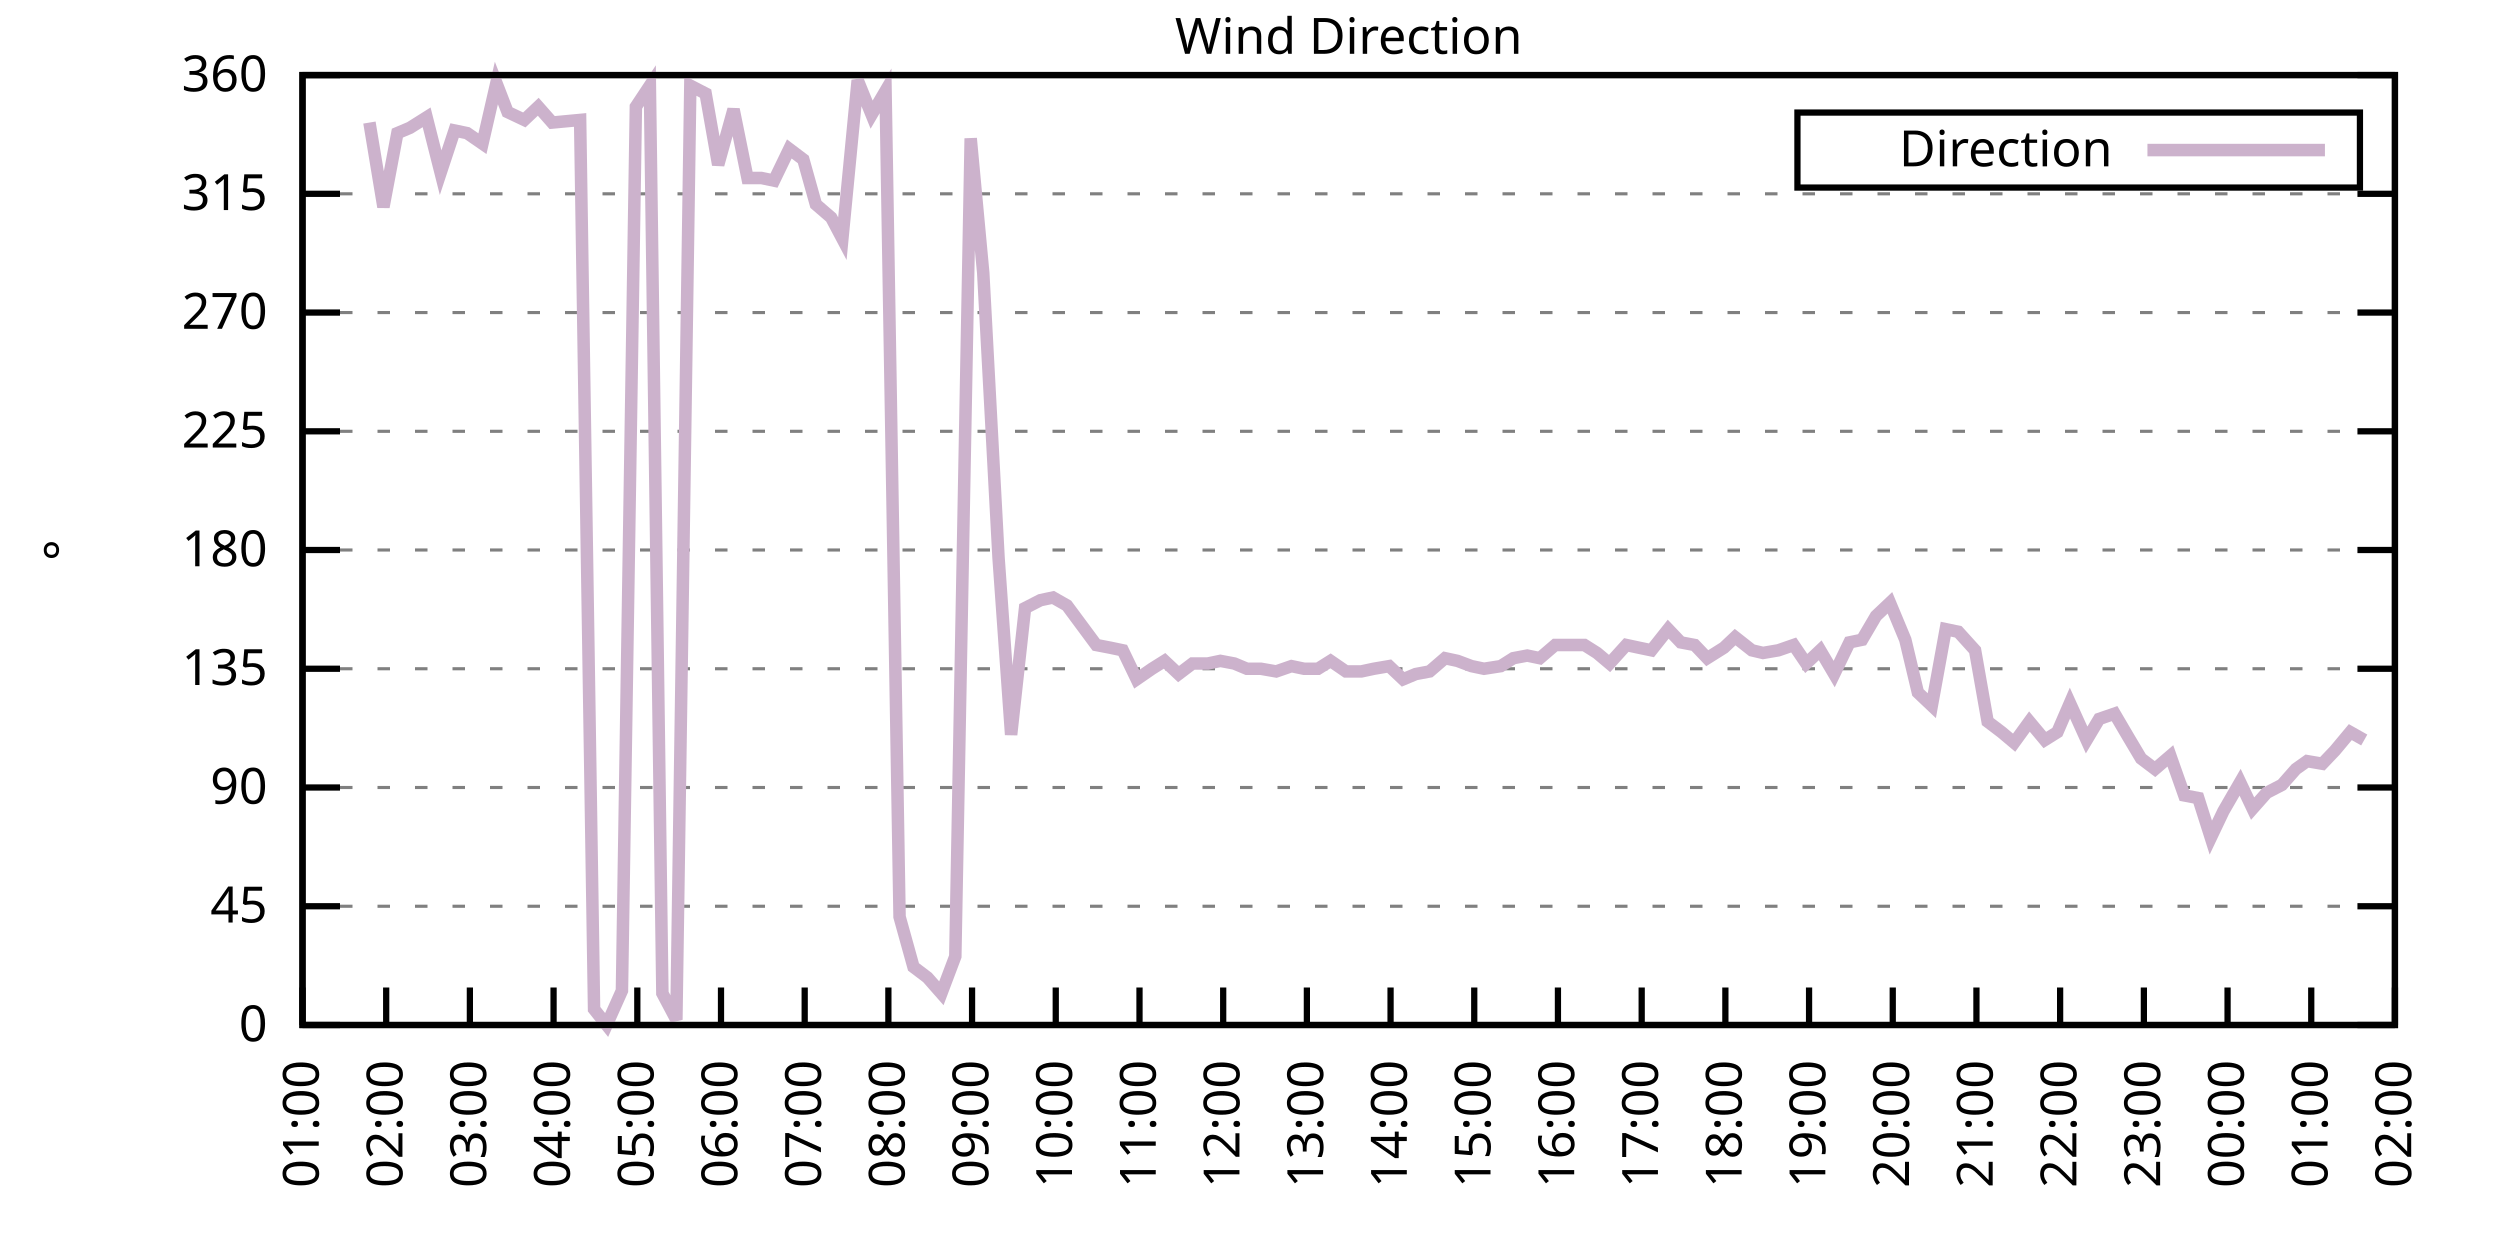
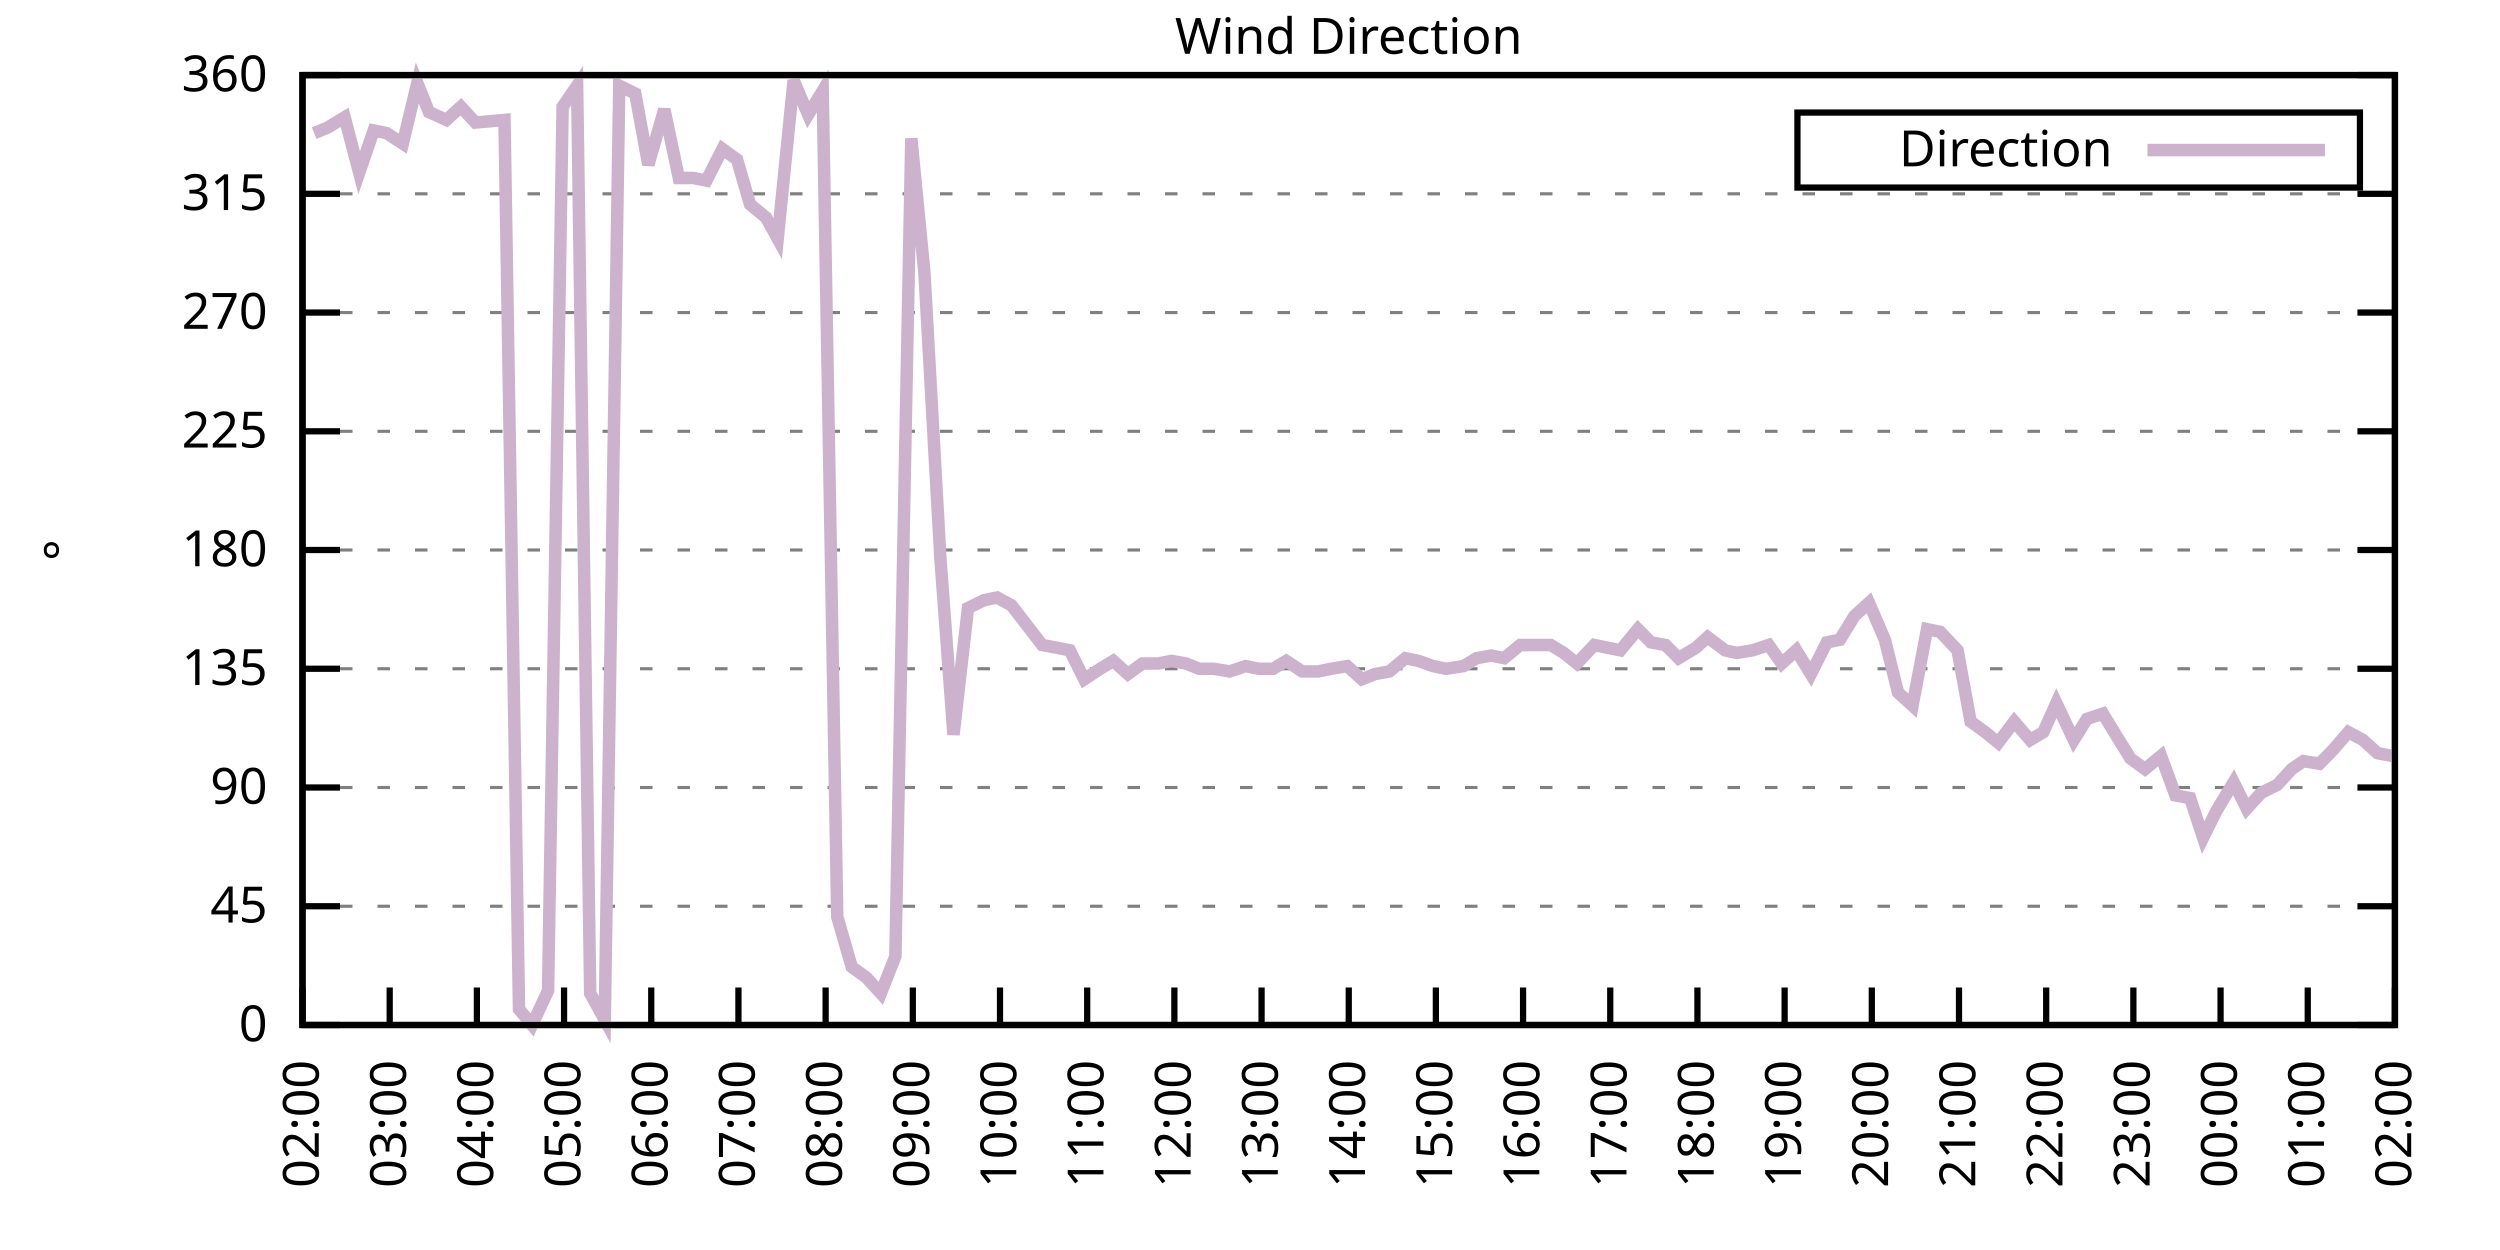
<svg xmlns="http://www.w3.org/2000/svg" xmlns:xlink="http://www.w3.org/1999/xlink" width="400" height="200" viewBox="0 0 400 200">
  <g id="gnuplot_canvas">
    <rect x="0" y="0" width="400" height="200" fill="none" />
    <defs>
      <circle id="gpDot" r="0.5" stroke-width="0.5" stroke="currentColor" />
      <path id="gpPt0" stroke-width="0.333" stroke="currentColor" d="M-1,0 h2 M0,-1 v2" />
      <path id="gpPt1" stroke-width="0.333" stroke="currentColor" d="M-1,-1 L1,1 M1,-1 L-1,1" />
      <path id="gpPt2" stroke-width="0.333" stroke="currentColor" d="M-1,0 L1,0 M0,-1 L0,1 M-1,-1 L1,1 M-1,1 L1,-1" />
      <rect id="gpPt3" stroke-width="0.333" stroke="currentColor" x="-1" y="-1" width="2" height="2" />
      <rect id="gpPt4" stroke-width="0.333" stroke="currentColor" fill="currentColor" x="-1" y="-1" width="2" height="2" />
      <circle id="gpPt5" stroke-width="0.333" stroke="currentColor" cx="0" cy="0" r="1" />
      <use xlink:href="#gpPt5" id="gpPt6" fill="currentColor" stroke="none" />
      <path id="gpPt7" stroke-width="0.333" stroke="currentColor" d="M0,-1.33 L-1.33,0.67 L1.33,0.67 z" />
      <use xlink:href="#gpPt7" id="gpPt8" fill="currentColor" stroke="none" />
      <use xlink:href="#gpPt7" id="gpPt9" stroke="currentColor" transform="rotate(180)" />
      <use xlink:href="#gpPt9" id="gpPt10" fill="currentColor" stroke="none" />
      <use xlink:href="#gpPt3" id="gpPt11" stroke="currentColor" transform="rotate(45)" />
      <use xlink:href="#gpPt11" id="gpPt12" fill="currentColor" stroke="none" />
      <path id="gpPt13" stroke-width="0.333" stroke="currentColor" d="M0,1.330 L1.265,0.411 L0.782,-1.067 L-0.782,-1.076 L-1.265,0.411 z" />
      <use xlink:href="#gpPt13" id="gpPt14" fill="currentColor" stroke="none" />
      <filter id="textbox" filterUnits="objectBoundingBox" x="0" y="0" height="1" width="1">
        <feFlood flood-color="white" flood-opacity="1" result="bgnd" />
        <feComposite in="SourceGraphic" in2="bgnd" operator="atop" />
      </filter>
      <filter id="greybox" filterUnits="objectBoundingBox" x="0" y="0" height="1" width="1">
        <feFlood flood-color="lightgrey" flood-opacity="1" result="grey" />
        <feComposite in="SourceGraphic" in2="grey" operator="atop" />
      </filter>
    </defs>
    <g fill="none" color="white" stroke="currentColor" stroke-width="1.00" stroke-linecap="butt" stroke-linejoin="miter">
</g>
    <g fill="none" color="black" stroke="currentColor" stroke-width="1.00" stroke-linecap="butt" stroke-linejoin="miter">
      <g stroke="none" shape-rendering="crispEdges">
        <polygon fill="rgb(255, 255, 255)" points="48.40,164.00 383.18,164.00 383.18,12.02 48.40,12.02 " />
      </g>
    </g>
    <g fill="none" color="black" stroke="currentColor" stroke-width="1.00" stroke-linecap="butt" stroke-linejoin="miter">
</g>
    <g fill="none" color="black" stroke="black" stroke-width="0.50" stroke-linecap="butt" stroke-linejoin="miter">
</g>
    <g fill="none" color="gray" stroke="currentColor" stroke-width="0.50" stroke-linecap="butt" stroke-linejoin="miter">
      <path stroke="gray" stroke-dasharray="2,4" class="gridline" d="M48.40,164.00 L383.19,164.00  " />
    </g>
    <g fill="none" color="gray" stroke="gray" stroke-width="1.00" stroke-linecap="butt" stroke-linejoin="miter">
</g>
    <g fill="none" color="black" stroke="currentColor" stroke-width="1.00" stroke-linecap="butt" stroke-linejoin="miter">
      <path stroke="black" d="M48.40,164.00 L54.40,164.00 M383.19,164.00 L377.19,164.00  " />
      <g transform="translate(42.80,166.60)" stroke="none" fill="black" font-family="Sans" font-size="8.00" text-anchor="end">
        <text>
          <tspan font-family="Sans"> 0</tspan>
        </text>
      </g>
    </g>
    <g fill="none" color="black" stroke="currentColor" stroke-width="1.00" stroke-linecap="butt" stroke-linejoin="miter">
</g>
    <g fill="none" color="black" stroke="black" stroke-width="0.50" stroke-linecap="butt" stroke-linejoin="miter">
</g>
    <g fill="none" color="gray" stroke="currentColor" stroke-width="0.50" stroke-linecap="butt" stroke-linejoin="miter">
      <path stroke="gray" stroke-dasharray="2,4" class="gridline" d="M48.40,145.00 L383.19,145.00  " />
    </g>
    <g fill="none" color="gray" stroke="gray" stroke-width="1.00" stroke-linecap="butt" stroke-linejoin="miter">
</g>
    <g fill="none" color="black" stroke="currentColor" stroke-width="1.00" stroke-linecap="butt" stroke-linejoin="miter">
      <path stroke="black" d="M48.40,145.00 L54.40,145.00 M383.19,145.00 L377.19,145.00  " />
      <g transform="translate(42.80,147.60)" stroke="none" fill="black" font-family="Sans" font-size="8.00" text-anchor="end">
        <text>
          <tspan font-family="Sans"> 45</tspan>
        </text>
      </g>
    </g>
    <g fill="none" color="black" stroke="currentColor" stroke-width="1.00" stroke-linecap="butt" stroke-linejoin="miter">
</g>
    <g fill="none" color="black" stroke="black" stroke-width="0.50" stroke-linecap="butt" stroke-linejoin="miter">
</g>
    <g fill="none" color="gray" stroke="currentColor" stroke-width="0.50" stroke-linecap="butt" stroke-linejoin="miter">
      <path stroke="gray" stroke-dasharray="2,4" class="gridline" d="M48.40,126.00 L383.19,126.00  " />
    </g>
    <g fill="none" color="gray" stroke="gray" stroke-width="1.00" stroke-linecap="butt" stroke-linejoin="miter">
</g>
    <g fill="none" color="black" stroke="currentColor" stroke-width="1.00" stroke-linecap="butt" stroke-linejoin="miter">
      <path stroke="black" d="M48.40,126.00 L54.40,126.00 M383.19,126.00 L377.19,126.00  " />
      <g transform="translate(42.80,128.60)" stroke="none" fill="black" font-family="Sans" font-size="8.00" text-anchor="end">
        <text>
          <tspan font-family="Sans"> 90</tspan>
        </text>
      </g>
    </g>
    <g fill="none" color="black" stroke="currentColor" stroke-width="1.00" stroke-linecap="butt" stroke-linejoin="miter">
</g>
    <g fill="none" color="black" stroke="black" stroke-width="0.50" stroke-linecap="butt" stroke-linejoin="miter">
</g>
    <g fill="none" color="gray" stroke="currentColor" stroke-width="0.50" stroke-linecap="butt" stroke-linejoin="miter">
      <path stroke="gray" stroke-dasharray="2,4" class="gridline" d="M48.40,107.00 L383.19,107.00  " />
    </g>
    <g fill="none" color="gray" stroke="gray" stroke-width="1.00" stroke-linecap="butt" stroke-linejoin="miter">
</g>
    <g fill="none" color="black" stroke="currentColor" stroke-width="1.00" stroke-linecap="butt" stroke-linejoin="miter">
      <path stroke="black" d="M48.40,107.00 L54.40,107.00 M383.19,107.00 L377.19,107.00  " />
      <g transform="translate(42.80,109.60)" stroke="none" fill="black" font-family="Sans" font-size="8.00" text-anchor="end">
        <text>
          <tspan font-family="Sans"> 135</tspan>
        </text>
      </g>
    </g>
    <g fill="none" color="black" stroke="currentColor" stroke-width="1.00" stroke-linecap="butt" stroke-linejoin="miter">
</g>
    <g fill="none" color="black" stroke="black" stroke-width="0.50" stroke-linecap="butt" stroke-linejoin="miter">
</g>
    <g fill="none" color="gray" stroke="currentColor" stroke-width="0.50" stroke-linecap="butt" stroke-linejoin="miter">
      <path stroke="gray" stroke-dasharray="2,4" class="gridline" d="M48.40,88.00 L383.19,88.00  " />
    </g>
    <g fill="none" color="gray" stroke="gray" stroke-width="1.00" stroke-linecap="butt" stroke-linejoin="miter">
</g>
    <g fill="none" color="black" stroke="currentColor" stroke-width="1.00" stroke-linecap="butt" stroke-linejoin="miter">
      <path stroke="black" d="M48.40,88.00 L54.40,88.00 M383.19,88.00 L377.19,88.00  " />
      <g transform="translate(42.80,90.60)" stroke="none" fill="black" font-family="Sans" font-size="8.00" text-anchor="end">
        <text>
          <tspan font-family="Sans"> 180</tspan>
        </text>
      </g>
    </g>
    <g fill="none" color="black" stroke="currentColor" stroke-width="1.00" stroke-linecap="butt" stroke-linejoin="miter">
</g>
    <g fill="none" color="black" stroke="black" stroke-width="0.50" stroke-linecap="butt" stroke-linejoin="miter">
</g>
    <g fill="none" color="gray" stroke="currentColor" stroke-width="0.50" stroke-linecap="butt" stroke-linejoin="miter">
      <path stroke="gray" stroke-dasharray="2,4" class="gridline" d="M48.40,69.01 L383.19,69.01  " />
    </g>
    <g fill="none" color="gray" stroke="gray" stroke-width="1.00" stroke-linecap="butt" stroke-linejoin="miter">
</g>
    <g fill="none" color="black" stroke="currentColor" stroke-width="1.00" stroke-linecap="butt" stroke-linejoin="miter">
      <path stroke="black" d="M48.40,69.01 L54.40,69.01 M383.19,69.01 L377.19,69.01  " />
      <g transform="translate(42.80,71.61)" stroke="none" fill="black" font-family="Sans" font-size="8.00" text-anchor="end">
        <text>
          <tspan font-family="Sans"> 225</tspan>
        </text>
      </g>
    </g>
    <g fill="none" color="black" stroke="currentColor" stroke-width="1.00" stroke-linecap="butt" stroke-linejoin="miter">
</g>
    <g fill="none" color="black" stroke="black" stroke-width="0.50" stroke-linecap="butt" stroke-linejoin="miter">
</g>
    <g fill="none" color="gray" stroke="currentColor" stroke-width="0.50" stroke-linecap="butt" stroke-linejoin="miter">
      <path stroke="gray" stroke-dasharray="2,4" class="gridline" d="M48.40,50.01 L383.19,50.01  " />
    </g>
    <g fill="none" color="gray" stroke="gray" stroke-width="1.00" stroke-linecap="butt" stroke-linejoin="miter">
</g>
    <g fill="none" color="black" stroke="currentColor" stroke-width="1.00" stroke-linecap="butt" stroke-linejoin="miter">
      <path stroke="black" d="M48.40,50.01 L54.40,50.01 M383.19,50.01 L377.19,50.01  " />
      <g transform="translate(42.80,52.61)" stroke="none" fill="black" font-family="Sans" font-size="8.00" text-anchor="end">
        <text>
          <tspan font-family="Sans"> 270</tspan>
        </text>
      </g>
    </g>
    <g fill="none" color="black" stroke="currentColor" stroke-width="1.00" stroke-linecap="butt" stroke-linejoin="miter">
</g>
    <g fill="none" color="black" stroke="black" stroke-width="0.50" stroke-linecap="butt" stroke-linejoin="miter">
</g>
    <g fill="none" color="gray" stroke="currentColor" stroke-width="0.50" stroke-linecap="butt" stroke-linejoin="miter">
      <path stroke="gray" stroke-dasharray="2,4" class="gridline" d="M48.40,31.01 L383.19,31.01  " />
    </g>
    <g fill="none" color="gray" stroke="gray" stroke-width="1.00" stroke-linecap="butt" stroke-linejoin="miter">
</g>
    <g fill="none" color="black" stroke="currentColor" stroke-width="1.00" stroke-linecap="butt" stroke-linejoin="miter">
      <path stroke="black" d="M48.40,31.01 L54.40,31.01 M383.19,31.01 L377.19,31.01  " />
      <g transform="translate(42.80,33.61)" stroke="none" fill="black" font-family="Sans" font-size="8.00" text-anchor="end">
        <text>
          <tspan font-family="Sans"> 315</tspan>
        </text>
      </g>
    </g>
    <g fill="none" color="black" stroke="currentColor" stroke-width="1.00" stroke-linecap="butt" stroke-linejoin="miter">
</g>
    <g fill="none" color="black" stroke="black" stroke-width="0.50" stroke-linecap="butt" stroke-linejoin="miter">
</g>
    <g fill="none" color="gray" stroke="currentColor" stroke-width="0.50" stroke-linecap="butt" stroke-linejoin="miter">
      <path stroke="gray" stroke-dasharray="2,4" class="gridline" d="M48.40,12.01 L383.19,12.01  " />
    </g>
    <g fill="none" color="gray" stroke="gray" stroke-width="1.00" stroke-linecap="butt" stroke-linejoin="miter">
</g>
    <g fill="none" color="black" stroke="currentColor" stroke-width="1.00" stroke-linecap="butt" stroke-linejoin="miter">
      <path stroke="black" d="M48.40,12.01 L54.40,12.01 M383.19,12.01 L377.19,12.01  " />
      <g transform="translate(42.80,14.61)" stroke="none" fill="black" font-family="Sans" font-size="8.00" text-anchor="end">
        <text>
          <tspan font-family="Sans"> 360</tspan>
        </text>
      </g>
    </g>
    <g fill="none" color="black" stroke="currentColor" stroke-width="1.00" stroke-linecap="butt" stroke-linejoin="miter">
      <path stroke="black" d="M48.40,164.00 L48.40,158.00  " />
      <g transform="translate(51.00,169.60) rotate(270.00)" stroke="none" fill="black" font-family="Sans" font-size="8.00" text-anchor="end">
        <text>
-           <tspan font-family="Sans">01:00</tspan>
-         </text>
-       </g>
-     </g>
-     <g fill="none" color="black" stroke="currentColor" stroke-width="1.00" stroke-linecap="butt" stroke-linejoin="miter">
-       <path stroke="black" d="M61.79,164.00 L61.79,158.00  " />
-       <g transform="translate(64.39,169.60) rotate(270.00)" stroke="none" fill="black" font-family="Sans" font-size="8.00" text-anchor="end">
-         <text>
          <tspan font-family="Sans">02:00</tspan>
        </text>
      </g>
    </g>
    <g fill="none" color="black" stroke="currentColor" stroke-width="1.00" stroke-linecap="butt" stroke-linejoin="miter">
-       <path stroke="black" d="M75.18,164.00 L75.18,158.00  " />
-       <g transform="translate(77.78,169.60) rotate(270.00)" stroke="none" fill="black" font-family="Sans" font-size="8.00" text-anchor="end">
+       <path stroke="black" d="M62.35,164.00 L62.35,158.00  " />
+       <g transform="translate(64.95,169.60) rotate(270.00)" stroke="none" fill="black" font-family="Sans" font-size="8.00" text-anchor="end">
        <text>
          <tspan font-family="Sans">03:00</tspan>
        </text>
      </g>
    </g>
    <g fill="none" color="black" stroke="currentColor" stroke-width="1.00" stroke-linecap="butt" stroke-linejoin="miter">
-       <path stroke="black" d="M88.57,164.00 L88.57,158.00  " />
-       <g transform="translate(91.17,169.60) rotate(270.00)" stroke="none" fill="black" font-family="Sans" font-size="8.00" text-anchor="end">
+       <path stroke="black" d="M76.30,164.00 L76.30,158.00  " />
+       <g transform="translate(78.90,169.60) rotate(270.00)" stroke="none" fill="black" font-family="Sans" font-size="8.00" text-anchor="end">
        <text>
          <tspan font-family="Sans">04:00</tspan>
        </text>
      </g>
    </g>
    <g fill="none" color="black" stroke="currentColor" stroke-width="1.00" stroke-linecap="butt" stroke-linejoin="miter">
-       <path stroke="black" d="M101.97,164.00 L101.97,158.00  " />
-       <g transform="translate(104.57,169.60) rotate(270.00)" stroke="none" fill="black" font-family="Sans" font-size="8.00" text-anchor="end">
+       <path stroke="black" d="M90.25,164.00 L90.25,158.00  " />
+       <g transform="translate(92.85,169.60) rotate(270.00)" stroke="none" fill="black" font-family="Sans" font-size="8.00" text-anchor="end">
        <text>
          <tspan font-family="Sans">05:00</tspan>
        </text>
      </g>
    </g>
    <g fill="none" color="black" stroke="currentColor" stroke-width="1.00" stroke-linecap="butt" stroke-linejoin="miter">
-       <path stroke="black" d="M115.36,164.00 L115.36,158.00  " />
-       <g transform="translate(117.96,169.60) rotate(270.00)" stroke="none" fill="black" font-family="Sans" font-size="8.00" text-anchor="end">
+       <path stroke="black" d="M104.20,164.00 L104.20,158.00  " />
+       <g transform="translate(106.80,169.60) rotate(270.00)" stroke="none" fill="black" font-family="Sans" font-size="8.00" text-anchor="end">
        <text>
          <tspan font-family="Sans">06:00</tspan>
        </text>
      </g>
    </g>
    <g fill="none" color="black" stroke="currentColor" stroke-width="1.00" stroke-linecap="butt" stroke-linejoin="miter">
-       <path stroke="black" d="M128.75,164.00 L128.75,158.00  " />
-       <g transform="translate(131.35,169.60) rotate(270.00)" stroke="none" fill="black" font-family="Sans" font-size="8.00" text-anchor="end">
+       <path stroke="black" d="M118.15,164.00 L118.15,158.00  " />
+       <g transform="translate(120.75,169.60) rotate(270.00)" stroke="none" fill="black" font-family="Sans" font-size="8.00" text-anchor="end">
        <text>
          <tspan font-family="Sans">07:00</tspan>
        </text>
      </g>
    </g>
    <g fill="none" color="black" stroke="currentColor" stroke-width="1.00" stroke-linecap="butt" stroke-linejoin="miter">
-       <path stroke="black" d="M142.14,164.00 L142.14,158.00  " />
-       <g transform="translate(144.74,169.60) rotate(270.00)" stroke="none" fill="black" font-family="Sans" font-size="8.00" text-anchor="end">
+       <path stroke="black" d="M132.10,164.00 L132.10,158.00  " />
+       <g transform="translate(134.70,169.60) rotate(270.00)" stroke="none" fill="black" font-family="Sans" font-size="8.00" text-anchor="end">
        <text>
          <tspan font-family="Sans">08:00</tspan>
        </text>
      </g>
    </g>
    <g fill="none" color="black" stroke="currentColor" stroke-width="1.00" stroke-linecap="butt" stroke-linejoin="miter">
-       <path stroke="black" d="M155.53,164.00 L155.53,158.00  " />
-       <g transform="translate(158.13,169.60) rotate(270.00)" stroke="none" fill="black" font-family="Sans" font-size="8.00" text-anchor="end">
+       <path stroke="black" d="M146.05,164.00 L146.05,158.00  " />
+       <g transform="translate(148.65,169.60) rotate(270.00)" stroke="none" fill="black" font-family="Sans" font-size="8.00" text-anchor="end">
        <text>
          <tspan font-family="Sans">09:00</tspan>
        </text>
      </g>
    </g>
    <g fill="none" color="black" stroke="currentColor" stroke-width="1.00" stroke-linecap="butt" stroke-linejoin="miter">
-       <path stroke="black" d="M168.92,164.00 L168.92,158.00  " />
-       <g transform="translate(171.52,169.60) rotate(270.00)" stroke="none" fill="black" font-family="Sans" font-size="8.00" text-anchor="end">
+       <path stroke="black" d="M160.00,164.00 L160.00,158.00  " />
+       <g transform="translate(162.60,169.60) rotate(270.00)" stroke="none" fill="black" font-family="Sans" font-size="8.00" text-anchor="end">
        <text>
          <tspan font-family="Sans">10:00</tspan>
        </text>
      </g>
    </g>
    <g fill="none" color="black" stroke="currentColor" stroke-width="1.00" stroke-linecap="butt" stroke-linejoin="miter">
-       <path stroke="black" d="M182.32,164.00 L182.32,158.00  " />
-       <g transform="translate(184.92,169.60) rotate(270.00)" stroke="none" fill="black" font-family="Sans" font-size="8.00" text-anchor="end">
+       <path stroke="black" d="M173.95,164.00 L173.95,158.00  " />
+       <g transform="translate(176.55,169.60) rotate(270.00)" stroke="none" fill="black" font-family="Sans" font-size="8.00" text-anchor="end">
        <text>
          <tspan font-family="Sans">11:00</tspan>
        </text>
      </g>
    </g>
    <g fill="none" color="black" stroke="currentColor" stroke-width="1.00" stroke-linecap="butt" stroke-linejoin="miter">
-       <path stroke="black" d="M195.71,164.00 L195.71,158.00  " />
-       <g transform="translate(198.31,169.60) rotate(270.00)" stroke="none" fill="black" font-family="Sans" font-size="8.00" text-anchor="end">
+       <path stroke="black" d="M187.90,164.00 L187.90,158.00  " />
+       <g transform="translate(190.50,169.60) rotate(270.00)" stroke="none" fill="black" font-family="Sans" font-size="8.00" text-anchor="end">
        <text>
          <tspan font-family="Sans">12:00</tspan>
        </text>
      </g>
    </g>
    <g fill="none" color="black" stroke="currentColor" stroke-width="1.00" stroke-linecap="butt" stroke-linejoin="miter">
-       <path stroke="black" d="M209.10,164.00 L209.10,158.00  " />
-       <g transform="translate(211.70,169.60) rotate(270.00)" stroke="none" fill="black" font-family="Sans" font-size="8.00" text-anchor="end">
+       <path stroke="black" d="M201.85,164.00 L201.85,158.00  " />
+       <g transform="translate(204.45,169.60) rotate(270.00)" stroke="none" fill="black" font-family="Sans" font-size="8.00" text-anchor="end">
        <text>
          <tspan font-family="Sans">13:00</tspan>
        </text>
      </g>
    </g>
    <g fill="none" color="black" stroke="currentColor" stroke-width="1.00" stroke-linecap="butt" stroke-linejoin="miter">
-       <path stroke="black" d="M222.49,164.00 L222.49,158.00  " />
-       <g transform="translate(225.09,169.60) rotate(270.00)" stroke="none" fill="black" font-family="Sans" font-size="8.00" text-anchor="end">
+       <path stroke="black" d="M215.80,164.00 L215.80,158.00  " />
+       <g transform="translate(218.40,169.60) rotate(270.00)" stroke="none" fill="black" font-family="Sans" font-size="8.00" text-anchor="end">
        <text>
          <tspan font-family="Sans">14:00</tspan>
        </text>
      </g>
    </g>
    <g fill="none" color="black" stroke="currentColor" stroke-width="1.00" stroke-linecap="butt" stroke-linejoin="miter">
-       <path stroke="black" d="M235.88,164.00 L235.88,158.00  " />
-       <g transform="translate(238.48,169.60) rotate(270.00)" stroke="none" fill="black" font-family="Sans" font-size="8.00" text-anchor="end">
+       <path stroke="black" d="M229.74,164.00 L229.74,158.00  " />
+       <g transform="translate(232.34,169.60) rotate(270.00)" stroke="none" fill="black" font-family="Sans" font-size="8.00" text-anchor="end">
        <text>
          <tspan font-family="Sans">15:00</tspan>
        </text>
      </g>
    </g>
    <g fill="none" color="black" stroke="currentColor" stroke-width="1.00" stroke-linecap="butt" stroke-linejoin="miter">
-       <path stroke="black" d="M249.27,164.00 L249.27,158.00  " />
-       <g transform="translate(251.87,169.60) rotate(270.00)" stroke="none" fill="black" font-family="Sans" font-size="8.00" text-anchor="end">
+       <path stroke="black" d="M243.69,164.00 L243.69,158.00  " />
+       <g transform="translate(246.29,169.60) rotate(270.00)" stroke="none" fill="black" font-family="Sans" font-size="8.00" text-anchor="end">
        <text>
          <tspan font-family="Sans">16:00</tspan>
        </text>
      </g>
    </g>
    <g fill="none" color="black" stroke="currentColor" stroke-width="1.00" stroke-linecap="butt" stroke-linejoin="miter">
-       <path stroke="black" d="M262.67,164.00 L262.67,158.00  " />
-       <g transform="translate(265.27,169.60) rotate(270.00)" stroke="none" fill="black" font-family="Sans" font-size="8.00" text-anchor="end">
+       <path stroke="black" d="M257.64,164.00 L257.64,158.00  " />
+       <g transform="translate(260.24,169.60) rotate(270.00)" stroke="none" fill="black" font-family="Sans" font-size="8.00" text-anchor="end">
        <text>
          <tspan font-family="Sans">17:00</tspan>
        </text>
      </g>
    </g>
    <g fill="none" color="black" stroke="currentColor" stroke-width="1.00" stroke-linecap="butt" stroke-linejoin="miter">
-       <path stroke="black" d="M276.06,164.00 L276.06,158.00  " />
-       <g transform="translate(278.66,169.60) rotate(270.00)" stroke="none" fill="black" font-family="Sans" font-size="8.00" text-anchor="end">
+       <path stroke="black" d="M271.59,164.00 L271.59,158.00  " />
+       <g transform="translate(274.19,169.60) rotate(270.00)" stroke="none" fill="black" font-family="Sans" font-size="8.00" text-anchor="end">
        <text>
          <tspan font-family="Sans">18:00</tspan>
        </text>
      </g>
    </g>
    <g fill="none" color="black" stroke="currentColor" stroke-width="1.00" stroke-linecap="butt" stroke-linejoin="miter">
-       <path stroke="black" d="M289.45,164.00 L289.45,158.00  " />
-       <g transform="translate(292.05,169.60) rotate(270.00)" stroke="none" fill="black" font-family="Sans" font-size="8.00" text-anchor="end">
+       <path stroke="black" d="M285.54,164.00 L285.54,158.00  " />
+       <g transform="translate(288.14,169.60) rotate(270.00)" stroke="none" fill="black" font-family="Sans" font-size="8.00" text-anchor="end">
        <text>
          <tspan font-family="Sans">19:00</tspan>
        </text>
      </g>
    </g>
    <g fill="none" color="black" stroke="currentColor" stroke-width="1.00" stroke-linecap="butt" stroke-linejoin="miter">
-       <path stroke="black" d="M302.84,164.00 L302.84,158.00  " />
-       <g transform="translate(305.44,169.60) rotate(270.00)" stroke="none" fill="black" font-family="Sans" font-size="8.00" text-anchor="end">
+       <path stroke="black" d="M299.49,164.00 L299.49,158.00  " />
+       <g transform="translate(302.09,169.60) rotate(270.00)" stroke="none" fill="black" font-family="Sans" font-size="8.00" text-anchor="end">
        <text>
          <tspan font-family="Sans">20:00</tspan>
        </text>
      </g>
    </g>
    <g fill="none" color="black" stroke="currentColor" stroke-width="1.00" stroke-linecap="butt" stroke-linejoin="miter">
-       <path stroke="black" d="M316.23,164.00 L316.23,158.00  " />
-       <g transform="translate(318.83,169.60) rotate(270.00)" stroke="none" fill="black" font-family="Sans" font-size="8.00" text-anchor="end">
+       <path stroke="black" d="M313.44,164.00 L313.44,158.00  " />
+       <g transform="translate(316.04,169.60) rotate(270.00)" stroke="none" fill="black" font-family="Sans" font-size="8.00" text-anchor="end">
        <text>
          <tspan font-family="Sans">21:00</tspan>
        </text>
      </g>
    </g>
    <g fill="none" color="black" stroke="currentColor" stroke-width="1.00" stroke-linecap="butt" stroke-linejoin="miter">
-       <path stroke="black" d="M329.62,164.00 L329.62,158.00  " />
-       <g transform="translate(332.22,169.60) rotate(270.00)" stroke="none" fill="black" font-family="Sans" font-size="8.00" text-anchor="end">
+       <path stroke="black" d="M327.39,164.00 L327.39,158.00  " />
+       <g transform="translate(329.99,169.60) rotate(270.00)" stroke="none" fill="black" font-family="Sans" font-size="8.00" text-anchor="end">
        <text>
          <tspan font-family="Sans">22:00</tspan>
        </text>
      </g>
    </g>
    <g fill="none" color="black" stroke="currentColor" stroke-width="1.00" stroke-linecap="butt" stroke-linejoin="miter">
-       <path stroke="black" d="M343.02,164.00 L343.02,158.00  " />
-       <g transform="translate(345.62,169.60) rotate(270.00)" stroke="none" fill="black" font-family="Sans" font-size="8.00" text-anchor="end">
+       <path stroke="black" d="M341.34,164.00 L341.34,158.00  " />
+       <g transform="translate(343.94,169.60) rotate(270.00)" stroke="none" fill="black" font-family="Sans" font-size="8.00" text-anchor="end">
        <text>
          <tspan font-family="Sans">23:00</tspan>
        </text>
      </g>
    </g>
    <g fill="none" color="black" stroke="currentColor" stroke-width="1.00" stroke-linecap="butt" stroke-linejoin="miter">
-       <path stroke="black" d="M356.41,164.00 L356.41,158.00  " />
-       <g transform="translate(359.01,169.60) rotate(270.00)" stroke="none" fill="black" font-family="Sans" font-size="8.00" text-anchor="end">
+       <path stroke="black" d="M355.29,164.00 L355.29,158.00  " />
+       <g transform="translate(357.89,169.60) rotate(270.00)" stroke="none" fill="black" font-family="Sans" font-size="8.00" text-anchor="end">
        <text>
          <tspan font-family="Sans">00:00</tspan>
        </text>
      </g>
    </g>
    <g fill="none" color="black" stroke="currentColor" stroke-width="1.00" stroke-linecap="butt" stroke-linejoin="miter">
-       <path stroke="black" d="M369.80,164.00 L369.80,158.00  " />
-       <g transform="translate(372.40,169.60) rotate(270.00)" stroke="none" fill="black" font-family="Sans" font-size="8.00" text-anchor="end">
+       <path stroke="black" d="M369.24,164.00 L369.24,158.00  " />
+       <g transform="translate(371.84,169.60) rotate(270.00)" stroke="none" fill="black" font-family="Sans" font-size="8.00" text-anchor="end">
        <text>
          <tspan font-family="Sans">01:00</tspan>
        </text>
      </g>
    </g>
    <g fill="none" color="black" stroke="currentColor" stroke-width="1.00" stroke-linecap="butt" stroke-linejoin="miter">
      <path stroke="black" d="M383.19,164.00 L383.19,158.00  " />
      <g transform="translate(385.79,169.60) rotate(270.00)" stroke="none" fill="black" font-family="Sans" font-size="8.00" text-anchor="end">
        <text>
          <tspan font-family="Sans">02:00</tspan>
        </text>
      </g>
    </g>
    <g fill="none" color="black" stroke="currentColor" stroke-width="1.00" stroke-linecap="butt" stroke-linejoin="miter">
</g>
    <g fill="none" color="black" stroke="currentColor" stroke-width="1.00" stroke-linecap="butt" stroke-linejoin="miter">
      <path stroke="black" d="M48.40,12.01 L48.40,164.00 L383.19,164.00 L383.19,12.01 L48.40,12.01 Z  " />
    </g>
    <g fill="none" color="black" stroke="currentColor" stroke-width="1.00" stroke-linecap="butt" stroke-linejoin="miter">
</g>
    <g fill="none" color="black" stroke="currentColor" stroke-width="1.00" stroke-linecap="butt" stroke-linejoin="miter">
      <path stroke="black" d="M287.59,30.01 L287.59,18.01 L377.59,18.01 L377.59,30.01 L287.59,30.01 Z  " />
    </g>
    <g id="Wind_direction_plot_1">
      <g fill="none" color="white" stroke="black" stroke-width="2.00" stroke-linecap="butt" stroke-linejoin="miter">
</g>
      <g fill="none" color="black" stroke="currentColor" stroke-width="2.00" stroke-linecap="butt" stroke-linejoin="miter">
        <g transform="translate(337.99,26.61)" stroke="none" fill="black" font-family="Sans" font-size="8.00" text-anchor="end">
          <text>
            <tspan font-family="Sans">Direction</tspan>
          </text>
        </g>
      </g>
      <g fill="none" color="black" stroke="currentColor" stroke-width="2.00" stroke-linecap="butt" stroke-linejoin="miter">
-         <path stroke="rgb(204, 178, 204)" d="M343.59,24.01 L371.99,24.01 M59.11,19.61 L61.35,33.12 L63.58,21.30 L65.59,20.45 L68.26,18.77 L70.50,27.63   L72.73,20.88 L74.74,21.30 L77.19,22.99 L79.42,13.28 L81.21,17.92 L83.89,19.19 L86.12,17.08 L88.35,19.61   L92.82,19.19 L95.05,161.47 L97.06,164.00 L99.51,158.51 L101.74,17.08 L103.98,13.70 L105.98,158.93 L108.22,163.16   L110.45,13.70 L112.90,14.97 L114.91,26.36 L117.37,17.50 L119.60,28.48 L121.83,28.48 L123.84,28.90 L126.29,23.83   L128.53,25.52 L130.54,32.70 L132.99,34.81 L134.78,38.19 L137.23,12.85 L139.46,18.34 L141.69,14.54 L143.93,146.69   L146.16,154.71 L148.39,156.40 L150.62,158.93 L152.85,153.02 L155.31,22.14 L157.32,43.67 L159.77,89.27 L161.78,117.56   L164.01,97.29 L166.47,96.03 L168.48,95.60 L170.71,96.87 L175.40,103.20 L177.63,103.63 L179.64,104.05 L181.87,108.69   L184.32,107.00 L186.33,105.74 L188.57,107.85 L190.80,106.16 L193.25,106.16 L195.26,105.74 L197.49,106.16 L199.50,107.00   L201.73,107.00 L204.19,107.43 L206.64,106.58 L208.65,107.00 L210.88,107.00 L212.89,105.74 L215.35,107.43 L217.80,107.43   L219.81,107.00 L222.27,106.58 L224.50,108.69 L226.51,107.85 L228.74,107.43 L231.20,105.31 L233.20,105.74 L235.44,106.58   L237.44,107.00 L240.12,106.58 L242.13,105.31 L244.36,104.89 L246.37,105.31 L248.83,103.20 L251.06,103.20 L253.51,103.20   L255.52,104.47 L257.53,106.16 L260.21,103.20 L262.22,103.63 L264.23,104.05 L266.91,100.67 L268.92,102.78 L271.15,103.20   L273.16,105.31 L275.83,103.63 L277.62,101.94 L280.30,104.05 L282.08,104.47 L284.54,104.05 L286.99,103.20 L289.00,106.16   L291.23,104.05 L293.47,107.85 L295.92,102.78 L297.93,102.36 L300.16,98.56 L302.39,96.45 L304.85,102.36 L306.86,110.80   L309.09,112.91 L311.32,100.67 L313.33,101.09 L316.01,104.05 L318.02,115.45 L320.25,117.14 L322.26,118.83 L324.71,115.45   L327.17,118.40 L329.18,117.14 L331.19,112.49 L333.86,118.40 L335.87,115.03 L338.33,114.18 L340.56,117.98 L342.57,121.36   L344.80,123.05 L347.26,120.94 L349.49,127.27 L351.72,127.69 L353.73,134.02 L355.74,129.80 L358.42,125.16 L360.42,129.38   L362.66,126.85 L365.11,125.58 L367.34,123.05 L369.13,121.78 L371.58,122.20 L373.59,120.09 L376.05,117.14 L378.28,118.40    " />
+         <path stroke="rgb(204, 178, 204)" d="M343.59,24.01 L371.99,24.01 M50.26,21.30 L52.35,20.45 L55.14,18.77 L57.47,27.63 L59.79,20.88 L61.88,21.30   L64.44,22.99 L66.77,13.28 L68.63,17.92 L71.42,19.19 L73.74,17.08 L76.07,19.61 L80.72,19.19 L83.04,161.47   L85.13,164.00 L87.69,158.51 L90.02,17.08 L92.34,13.70 L94.43,158.93 L96.76,163.16 L99.08,13.70 L101.64,14.97   L103.73,26.36 L106.29,17.50 L108.62,28.48 L110.94,28.48 L113.03,28.90 L115.59,23.83 L117.92,25.52 L120.01,32.70   L122.57,34.81 L124.43,38.19 L126.98,12.85 L129.31,18.34 L131.63,14.54 L133.96,146.69 L136.28,154.71 L138.61,156.40   L140.93,158.93 L143.26,153.02 L145.81,22.14 L147.91,43.67 L150.46,89.27 L152.56,117.56 L154.88,97.29 L157.44,96.03   L159.53,95.60 L161.86,96.87 L166.74,103.20 L169.06,103.63 L171.16,104.05 L173.48,108.69 L176.04,107.00 L178.13,105.74   L180.46,107.85 L182.78,106.16 L185.34,106.16 L187.43,105.74 L189.76,106.16 L191.85,107.00 L194.17,107.00 L196.73,107.43   L199.29,106.58 L201.38,107.00 L203.71,107.00 L205.80,105.74 L208.36,107.43 L210.91,107.43 L213.01,107.00 L215.56,106.58   L217.89,108.69 L219.98,107.85 L222.30,107.43 L224.86,105.31 L226.95,105.74 L229.28,106.58 L231.37,107.00 L234.16,106.58   L236.25,105.31 L238.58,104.89 L240.67,105.31 L243.23,103.20 L245.55,103.20 L248.11,103.20 L250.20,104.47 L252.30,106.16   L255.09,103.20 L257.18,103.63 L259.27,104.05 L262.06,100.67 L264.15,102.78 L266.48,103.20 L268.57,105.31 L271.36,103.63   L273.22,101.94 L276.01,104.05 L277.87,104.47 L280.43,104.05 L282.99,103.20 L285.08,106.16 L287.40,104.05 L289.73,107.85   L292.29,102.78 L294.38,102.36 L296.70,98.56 L299.03,96.45 L301.58,102.36 L303.68,110.80 L306.00,112.91 L308.33,100.67   L310.42,101.09 L313.21,104.05 L315.30,115.45 L317.63,117.14 L319.72,118.83 L322.28,115.45 L324.83,118.40 L326.93,117.14   L329.02,112.49 L331.81,118.40 L333.90,115.03 L336.46,114.18 L338.78,117.98 L340.88,121.36 L343.20,123.05 L345.76,120.94   L348.08,127.27 L350.41,127.69 L352.50,134.02 L354.59,129.80 L357.38,125.16 L359.48,129.38 L361.80,126.85 L364.36,125.58   L366.68,123.05 L368.54,121.78 L371.10,122.20 L373.19,120.09 L375.75,117.14 L378.08,118.40 L380.40,120.51 L382.73,120.94    " />
      </g>
    </g>
    <g fill="none" color="black" stroke="currentColor" stroke-width="2.00" stroke-linecap="butt" stroke-linejoin="miter">
</g>
    <g fill="none" color="black" stroke="black" stroke-width="1.00" stroke-linecap="butt" stroke-linejoin="miter">
</g>
    <g fill="none" color="black" stroke="currentColor" stroke-width="1.00" stroke-linecap="butt" stroke-linejoin="miter">
      <path stroke="black" d="M48.40,12.01 L48.40,164.00 L383.19,164.00 L383.19,12.01 L48.40,12.01 Z  " />
      <g transform="translate(12.80,88.01) rotate(270.00)" stroke="none" fill="black" font-family="Sans" font-size="8.00" text-anchor="middle">
        <text>
          <tspan font-family="Sans">°</tspan>
        </text>
      </g>
    </g>
    <g fill="none" color="black" stroke="currentColor" stroke-width="1.00" stroke-linecap="butt" stroke-linejoin="miter">
</g>
    <g fill="none" color="black" stroke="currentColor" stroke-width="1.00" stroke-linecap="butt" stroke-linejoin="miter">
      <g transform="translate(215.79,8.61)" stroke="none" fill="black" font-family="Sans" font-size="8.00" text-anchor="middle">
        <text>
          <tspan font-family="Sans">Wind Direction</tspan>
        </text>
      </g>
    </g>
    <g fill="none" color="black" stroke="currentColor" stroke-width="1.00" stroke-linecap="butt" stroke-linejoin="miter">
</g>
  </g>
</svg>
